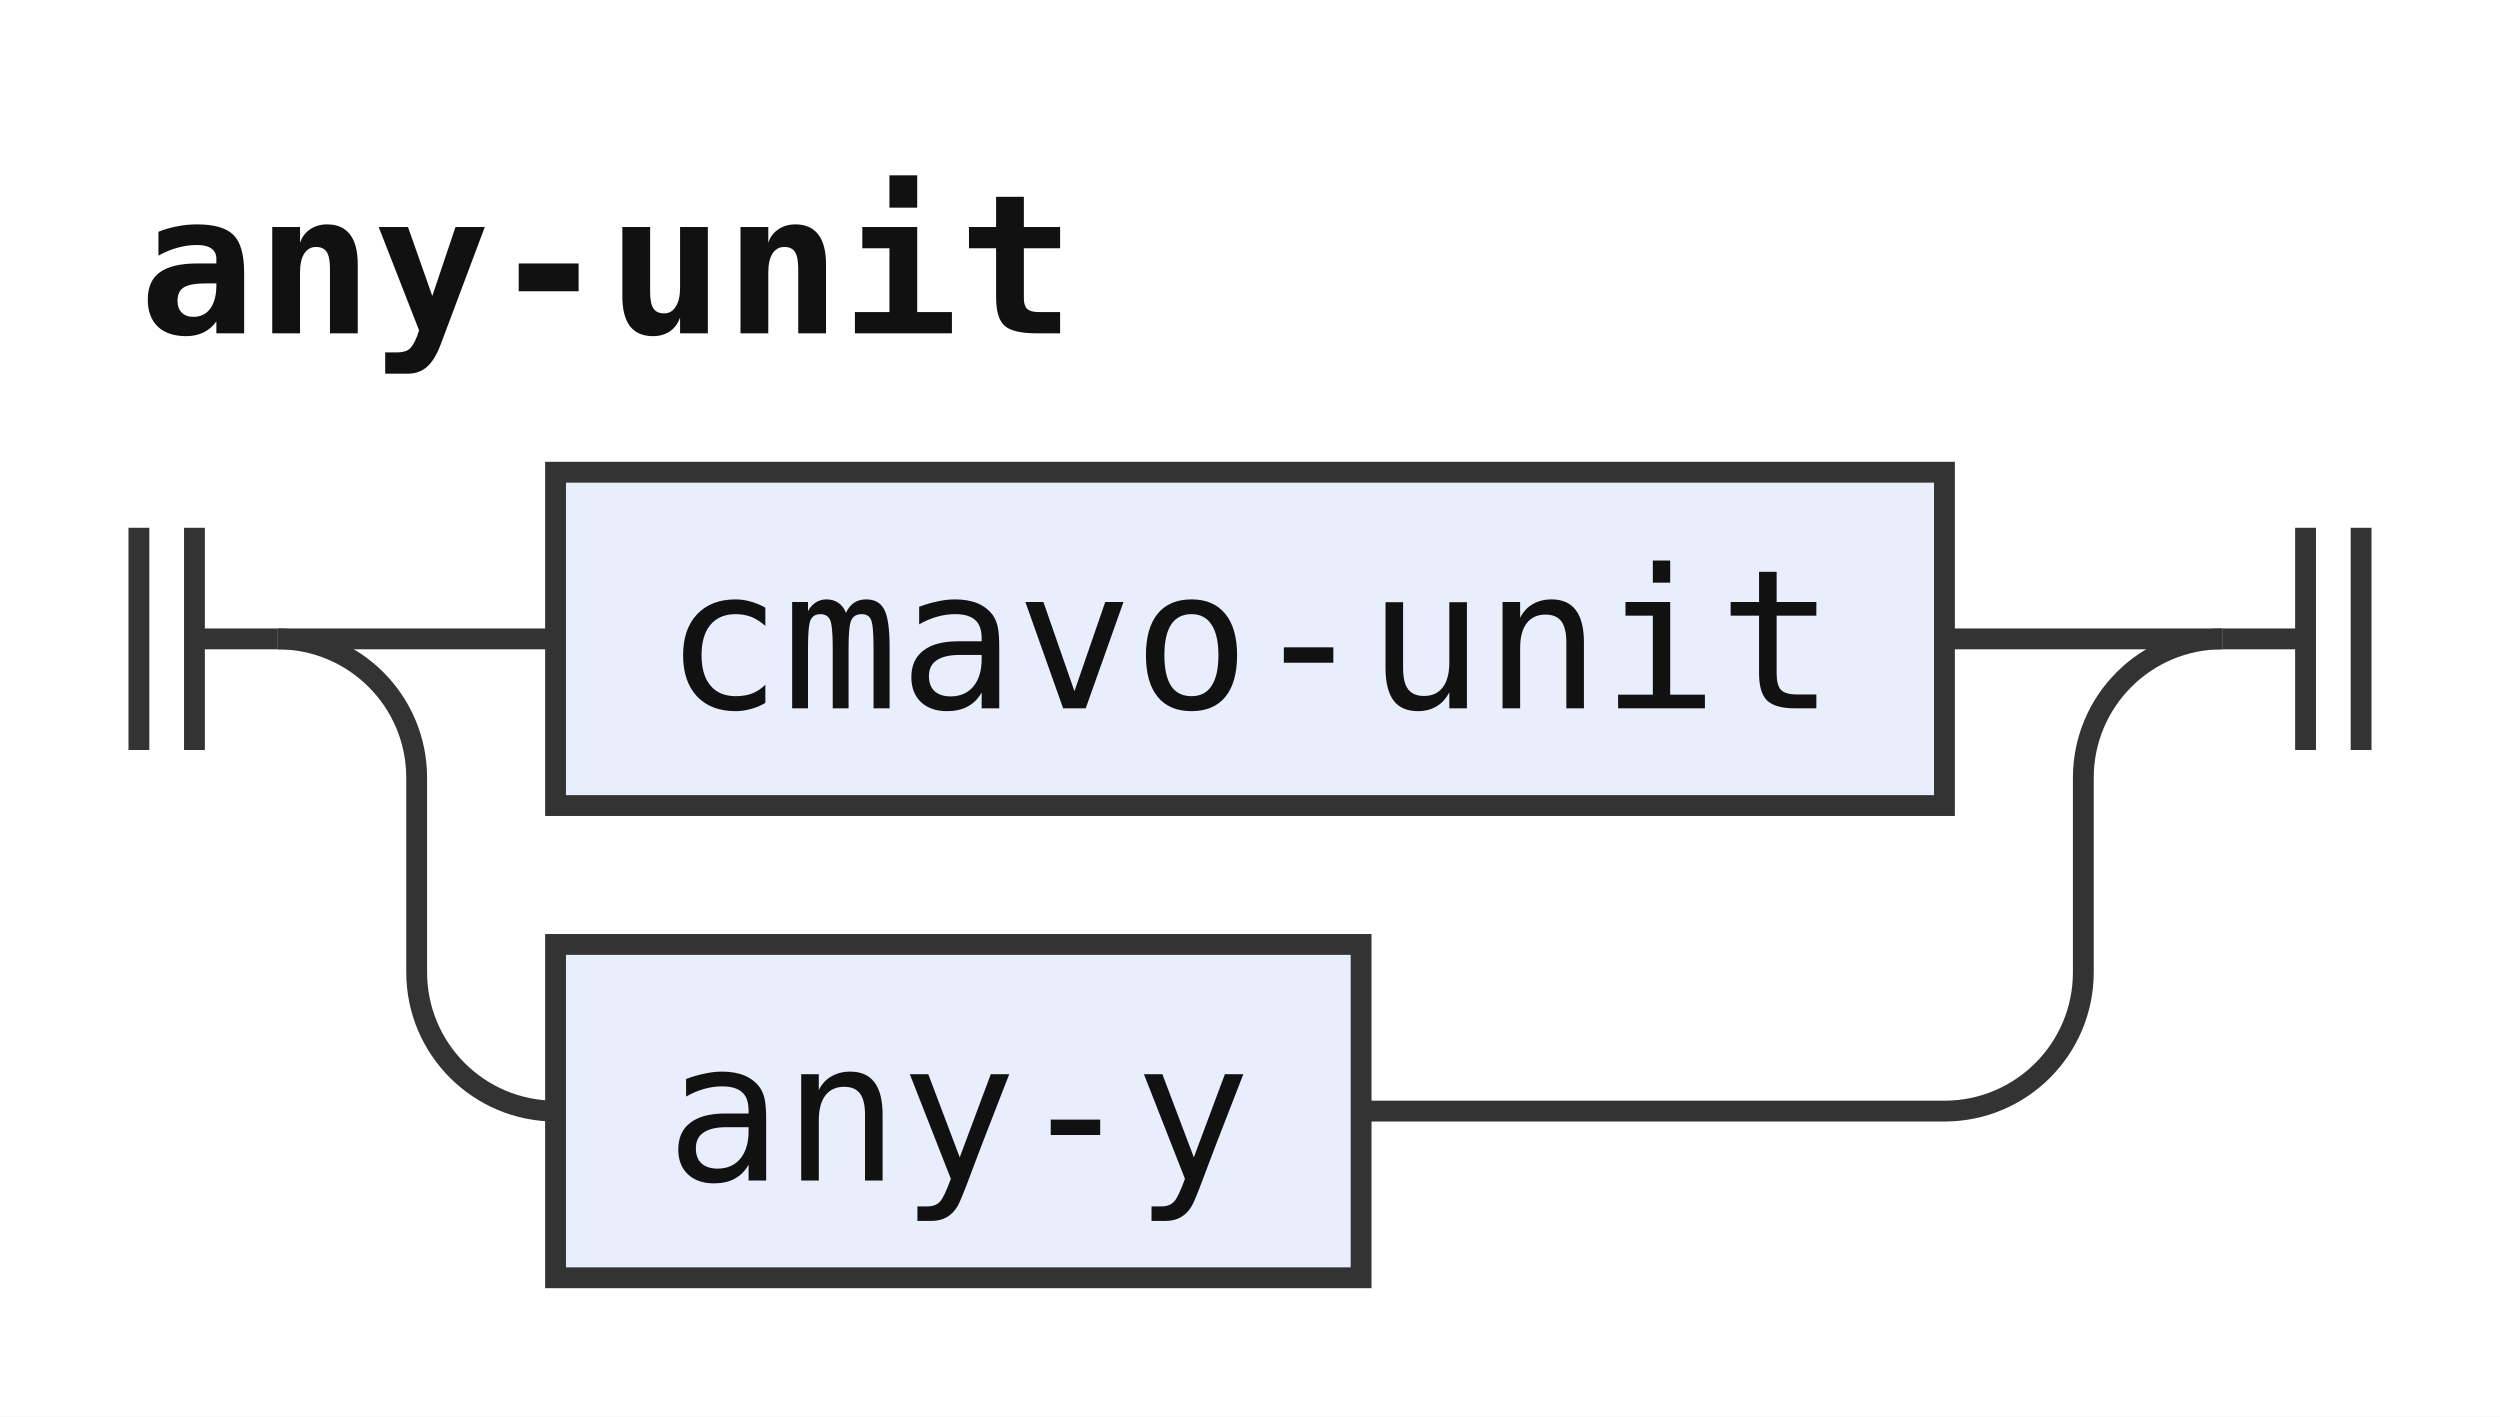
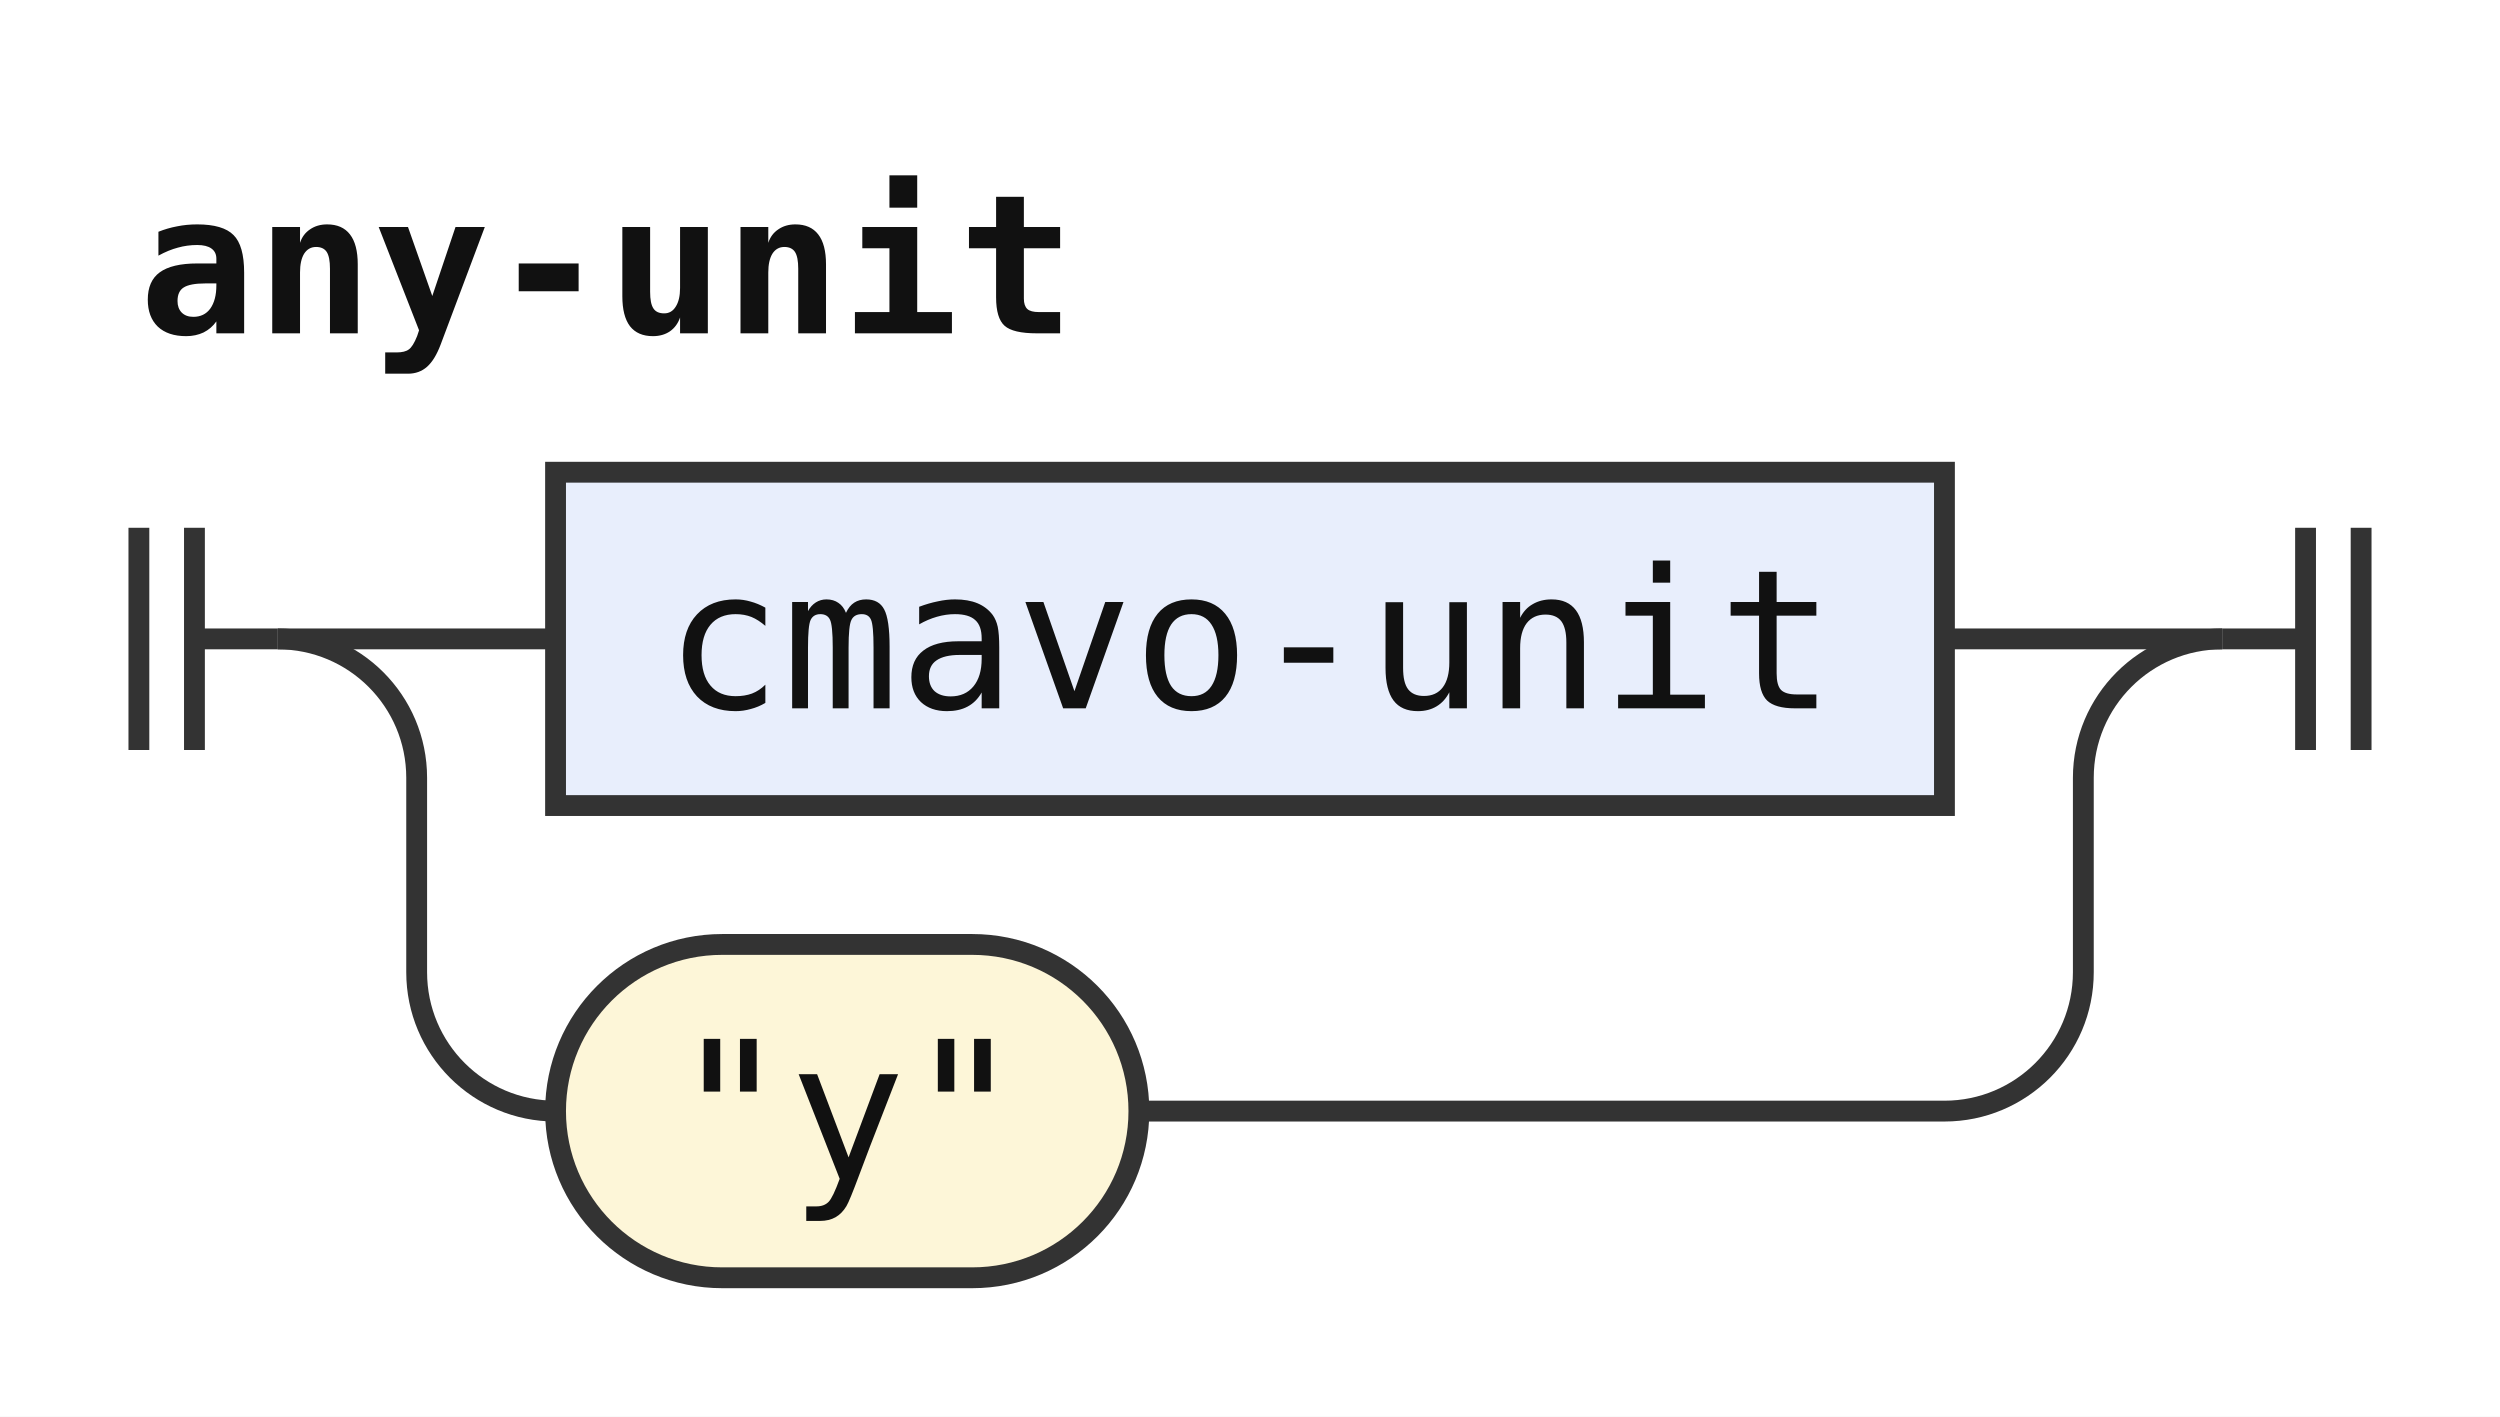
<svg xmlns="http://www.w3.org/2000/svg" width="180" height="102" viewBox="0 0 180 102" role="img" aria-label="Railroad diagram of the rule any-unit">
  <style>path{fill:none;stroke:#333;stroke-width:1.5}.rule rect{fill:#e8eefc;stroke:#333;stroke-width:1.5}.terminal rect{fill:#fdf6d8;stroke:#333;stroke-width:1.5}text{font-family:ui-monospace,SFMono-Regular,Menlo,Consolas,"DejaVu Sans Mono","Liberation Mono",monospace;font-size:14px;fill:#111;text-anchor:middle}text.label{font-size:12px;font-style:italic;fill:#555;text-anchor:start}text.title{font-weight:bold;text-anchor:start}</style>
  <rect width="100%" height="100%" fill="#fff" />
  <text class="title" x="10" y="24" textLength="67.2" lengthAdjust="spacingAndGlyphs">any-unit</text>
  <path d="M10 38v16m4 -16v16M14 46h6" />
  <path d="M20 46h20" />
  <g class="rule">
    <rect x="40" y="34" width="100" height="24" rx="0" />
    <text x="90" y="51" textLength="84" lengthAdjust="spacingAndGlyphs">cmavo-unit</text>
  </g>
  <path d="M140 46H160" />
  <path d="M20 46a10 10 0 0 1 10 10V70a10 10 0 0 0 10 10" />
-   <g class="rule">
-     <rect x="40" y="68" width="58" height="24" rx="0" />
-     <text x="69" y="85" textLength="42" lengthAdjust="spacingAndGlyphs">any-y</text>
+   <g class="terminal">
+     <rect x="40" y="68" width="42" height="24" rx="12" />
+     <text x="61" y="85" textLength="25.2" lengthAdjust="spacingAndGlyphs">"y"</text>
  </g>
-   <path d="M98 80H140a10 10 0 0 0 10 -10V56a10 10 0 0 1 10 -10" />
+   <path d="M82 80H140a10 10 0 0 0 10 -10V56a10 10 0 0 1 10 -10" />
  <path d="M160 46h6m0 -8v16m4 -16v16" />
</svg>
